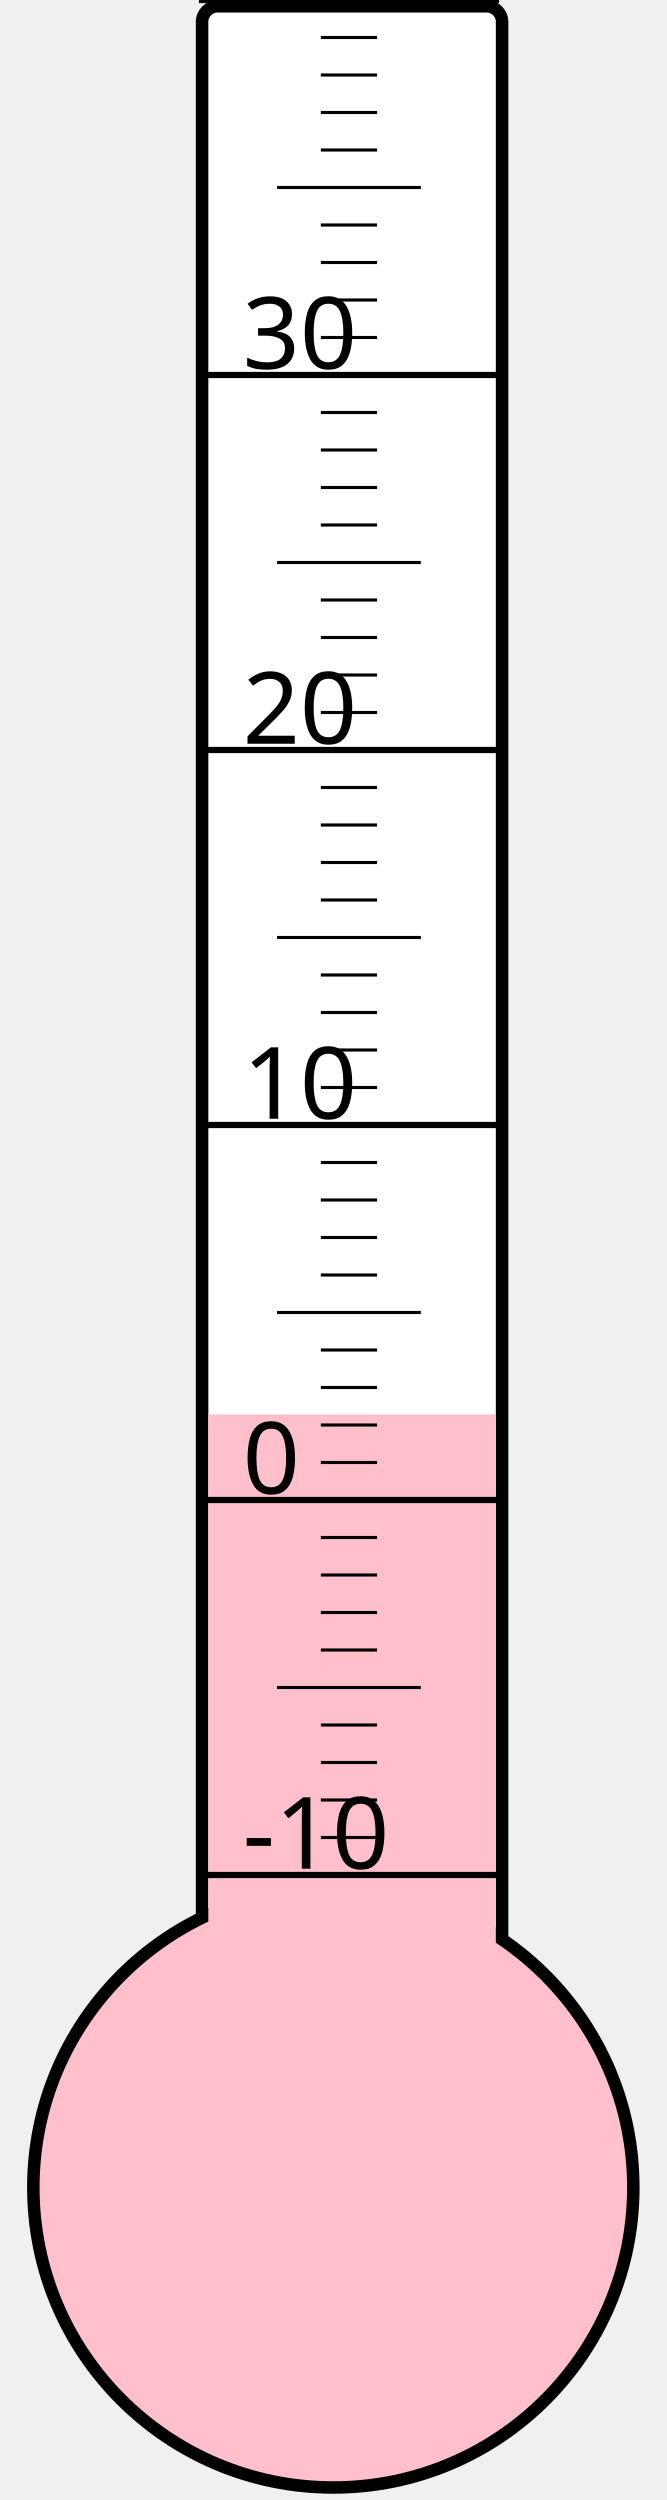
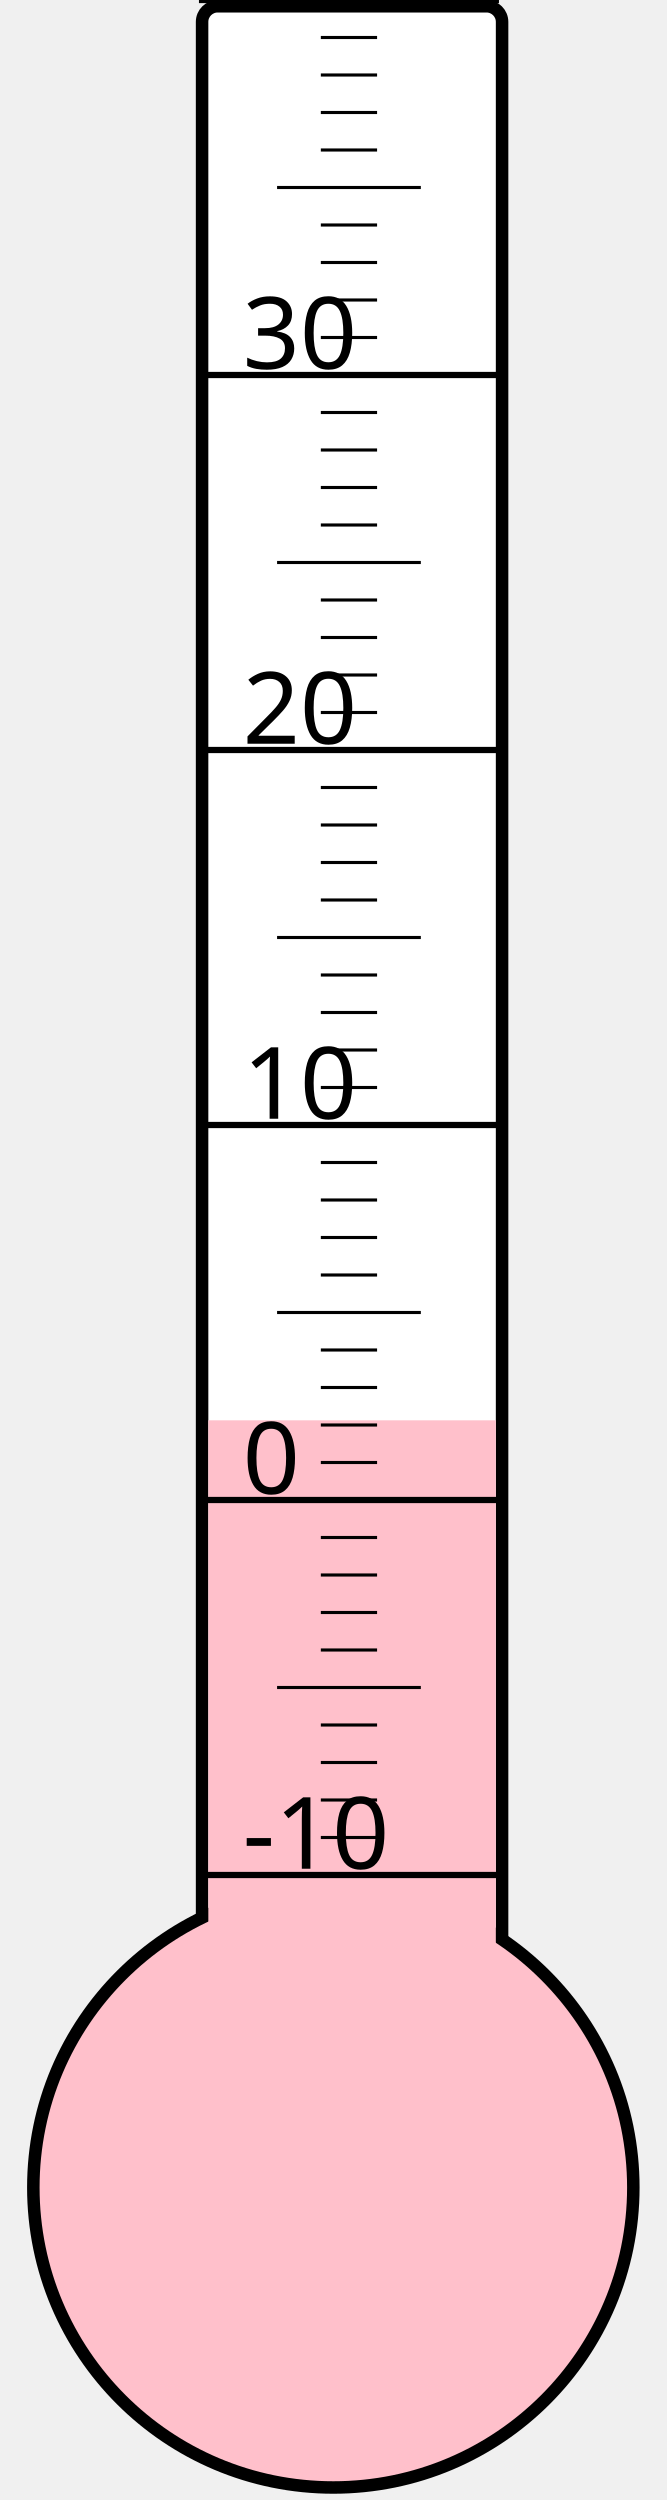
<svg xmlns="http://www.w3.org/2000/svg" width="40px" height="150px" viewBox="0 0 200 800">
  <rect width="200" height="800" x="0" y="0" style="fill: #ffffeb; fill-opacity: 0;" />
  <rect width="96" height="680" x="58" y="2" rx="5" ry="5" style="fill: white; fill-opacity: 1; stroke: black; stroke-width: 4;" />
  <circle cx="100" cy="700" r="96" style="fill: pink; stroke: black; stroke-width: 4;" />
-   <rect width="92" height="247.375" x="60" y="452.625" style="fill: pink; fill-opacity: 1; stroke-width: 0;" />
+   <rect width="92" height="245.5" x="60" y="454.5" style="fill: pink; fill-opacity: 1; stroke-width: 0;" />
  <text x="71" y="598" style="font-family: sans-serif; font-size: 24pt;">-10</text>
  <text x="71" y="478" style="font-family: sans-serif; font-size: 24pt;">0</text>
  <text x="71" y="358" style="font-family: sans-serif; font-size: 24pt;">10</text>
  <text x="71" y="238" style="font-family: sans-serif; font-size: 24pt;">20</text>
  <text x="71" y="118" style="font-family: sans-serif; font-size: 24pt;">30</text>
  <g style="stroke: black;">
    <line x1="57" y1="600" x2="153" y2="600" style="stroke-width: 2;" />
    <line x1="96" y1="588" x2="114" y2="588" style="stroke-width: 1;" />
    <line x1="96" y1="576" x2="114" y2="576" style="stroke-width: 1;" />
    <line x1="96" y1="564" x2="114" y2="564" style="stroke-width: 1;" />
    <line x1="96" y1="552" x2="114" y2="552" style="stroke-width: 1;" />
    <line x1="82" y1="540" x2="128" y2="540" style="stroke-width: 1;" />
    <line x1="96" y1="528" x2="114" y2="528" style="stroke-width: 1;" />
    <line x1="96" y1="516" x2="114" y2="516" style="stroke-width: 1;" />
    <line x1="96" y1="504" x2="114" y2="504" style="stroke-width: 1;" />
    <line x1="96" y1="492" x2="114" y2="492" style="stroke-width: 1;" />
    <line x1="57" y1="480" x2="153" y2="480" style="stroke-width: 2;" />
    <line x1="96" y1="468" x2="114" y2="468" style="stroke-width: 1;" />
    <line x1="96" y1="456" x2="114" y2="456" style="stroke-width: 1;" />
    <line x1="96" y1="444" x2="114" y2="444" style="stroke-width: 1;" />
    <line x1="96" y1="432" x2="114" y2="432" style="stroke-width: 1;" />
    <line x1="82" y1="420" x2="128" y2="420" style="stroke-width: 1;" />
    <line x1="96" y1="408" x2="114" y2="408" style="stroke-width: 1;" />
    <line x1="96" y1="396" x2="114" y2="396" style="stroke-width: 1;" />
    <line x1="96" y1="384" x2="114" y2="384" style="stroke-width: 1;" />
    <line x1="96" y1="372" x2="114" y2="372" style="stroke-width: 1;" />
    <line x1="57" y1="360" x2="153" y2="360" style="stroke-width: 2;" />
    <line x1="96" y1="348" x2="114" y2="348" style="stroke-width: 1;" />
    <line x1="96" y1="336" x2="114" y2="336" style="stroke-width: 1;" />
    <line x1="96" y1="324" x2="114" y2="324" style="stroke-width: 1;" />
    <line x1="96" y1="312" x2="114" y2="312" style="stroke-width: 1;" />
    <line x1="82" y1="300" x2="128" y2="300" style="stroke-width: 1;" />
    <line x1="96" y1="288" x2="114" y2="288" style="stroke-width: 1;" />
    <line x1="96" y1="276" x2="114" y2="276" style="stroke-width: 1;" />
    <line x1="96" y1="264" x2="114" y2="264" style="stroke-width: 1;" />
    <line x1="96" y1="252" x2="114" y2="252" style="stroke-width: 1;" />
    <line x1="57" y1="240" x2="153" y2="240" style="stroke-width: 2;" />
    <line x1="96" y1="228" x2="114" y2="228" style="stroke-width: 1;" />
    <line x1="96" y1="216" x2="114" y2="216" style="stroke-width: 1;" />
    <line x1="96" y1="204" x2="114" y2="204" style="stroke-width: 1;" />
    <line x1="96" y1="192" x2="114" y2="192" style="stroke-width: 1;" />
    <line x1="82" y1="180" x2="128" y2="180" style="stroke-width: 1;" />
    <line x1="96" y1="168" x2="114" y2="168" style="stroke-width: 1;" />
    <line x1="96" y1="156" x2="114" y2="156" style="stroke-width: 1;" />
    <line x1="96" y1="144" x2="114" y2="144" style="stroke-width: 1;" />
    <line x1="96" y1="132" x2="114" y2="132" style="stroke-width: 1;" />
    <line x1="57" y1="120" x2="153" y2="120" style="stroke-width: 2;" />
    <line x1="96" y1="108" x2="114" y2="108" style="stroke-width: 1;" />
    <line x1="96" y1="96" x2="114" y2="96" style="stroke-width: 1;" />
    <line x1="96" y1="84" x2="114" y2="84" style="stroke-width: 1;" />
    <line x1="96" y1="72" x2="114" y2="72" style="stroke-width: 1;" />
    <line x1="82" y1="60" x2="128" y2="60" style="stroke-width: 1;" />
    <line x1="96" y1="48" x2="114" y2="48" style="stroke-width: 1;" />
    <line x1="96" y1="36" x2="114" y2="36" style="stroke-width: 1;" />
    <line x1="96" y1="24" x2="114" y2="24" style="stroke-width: 1;" />
    <line x1="96" y1="12" x2="114" y2="12" style="stroke-width: 1;" />
    <line x1="57" y1="0" x2="153" y2="0" style="stroke-width: 2;" />
  </g>
</svg>
